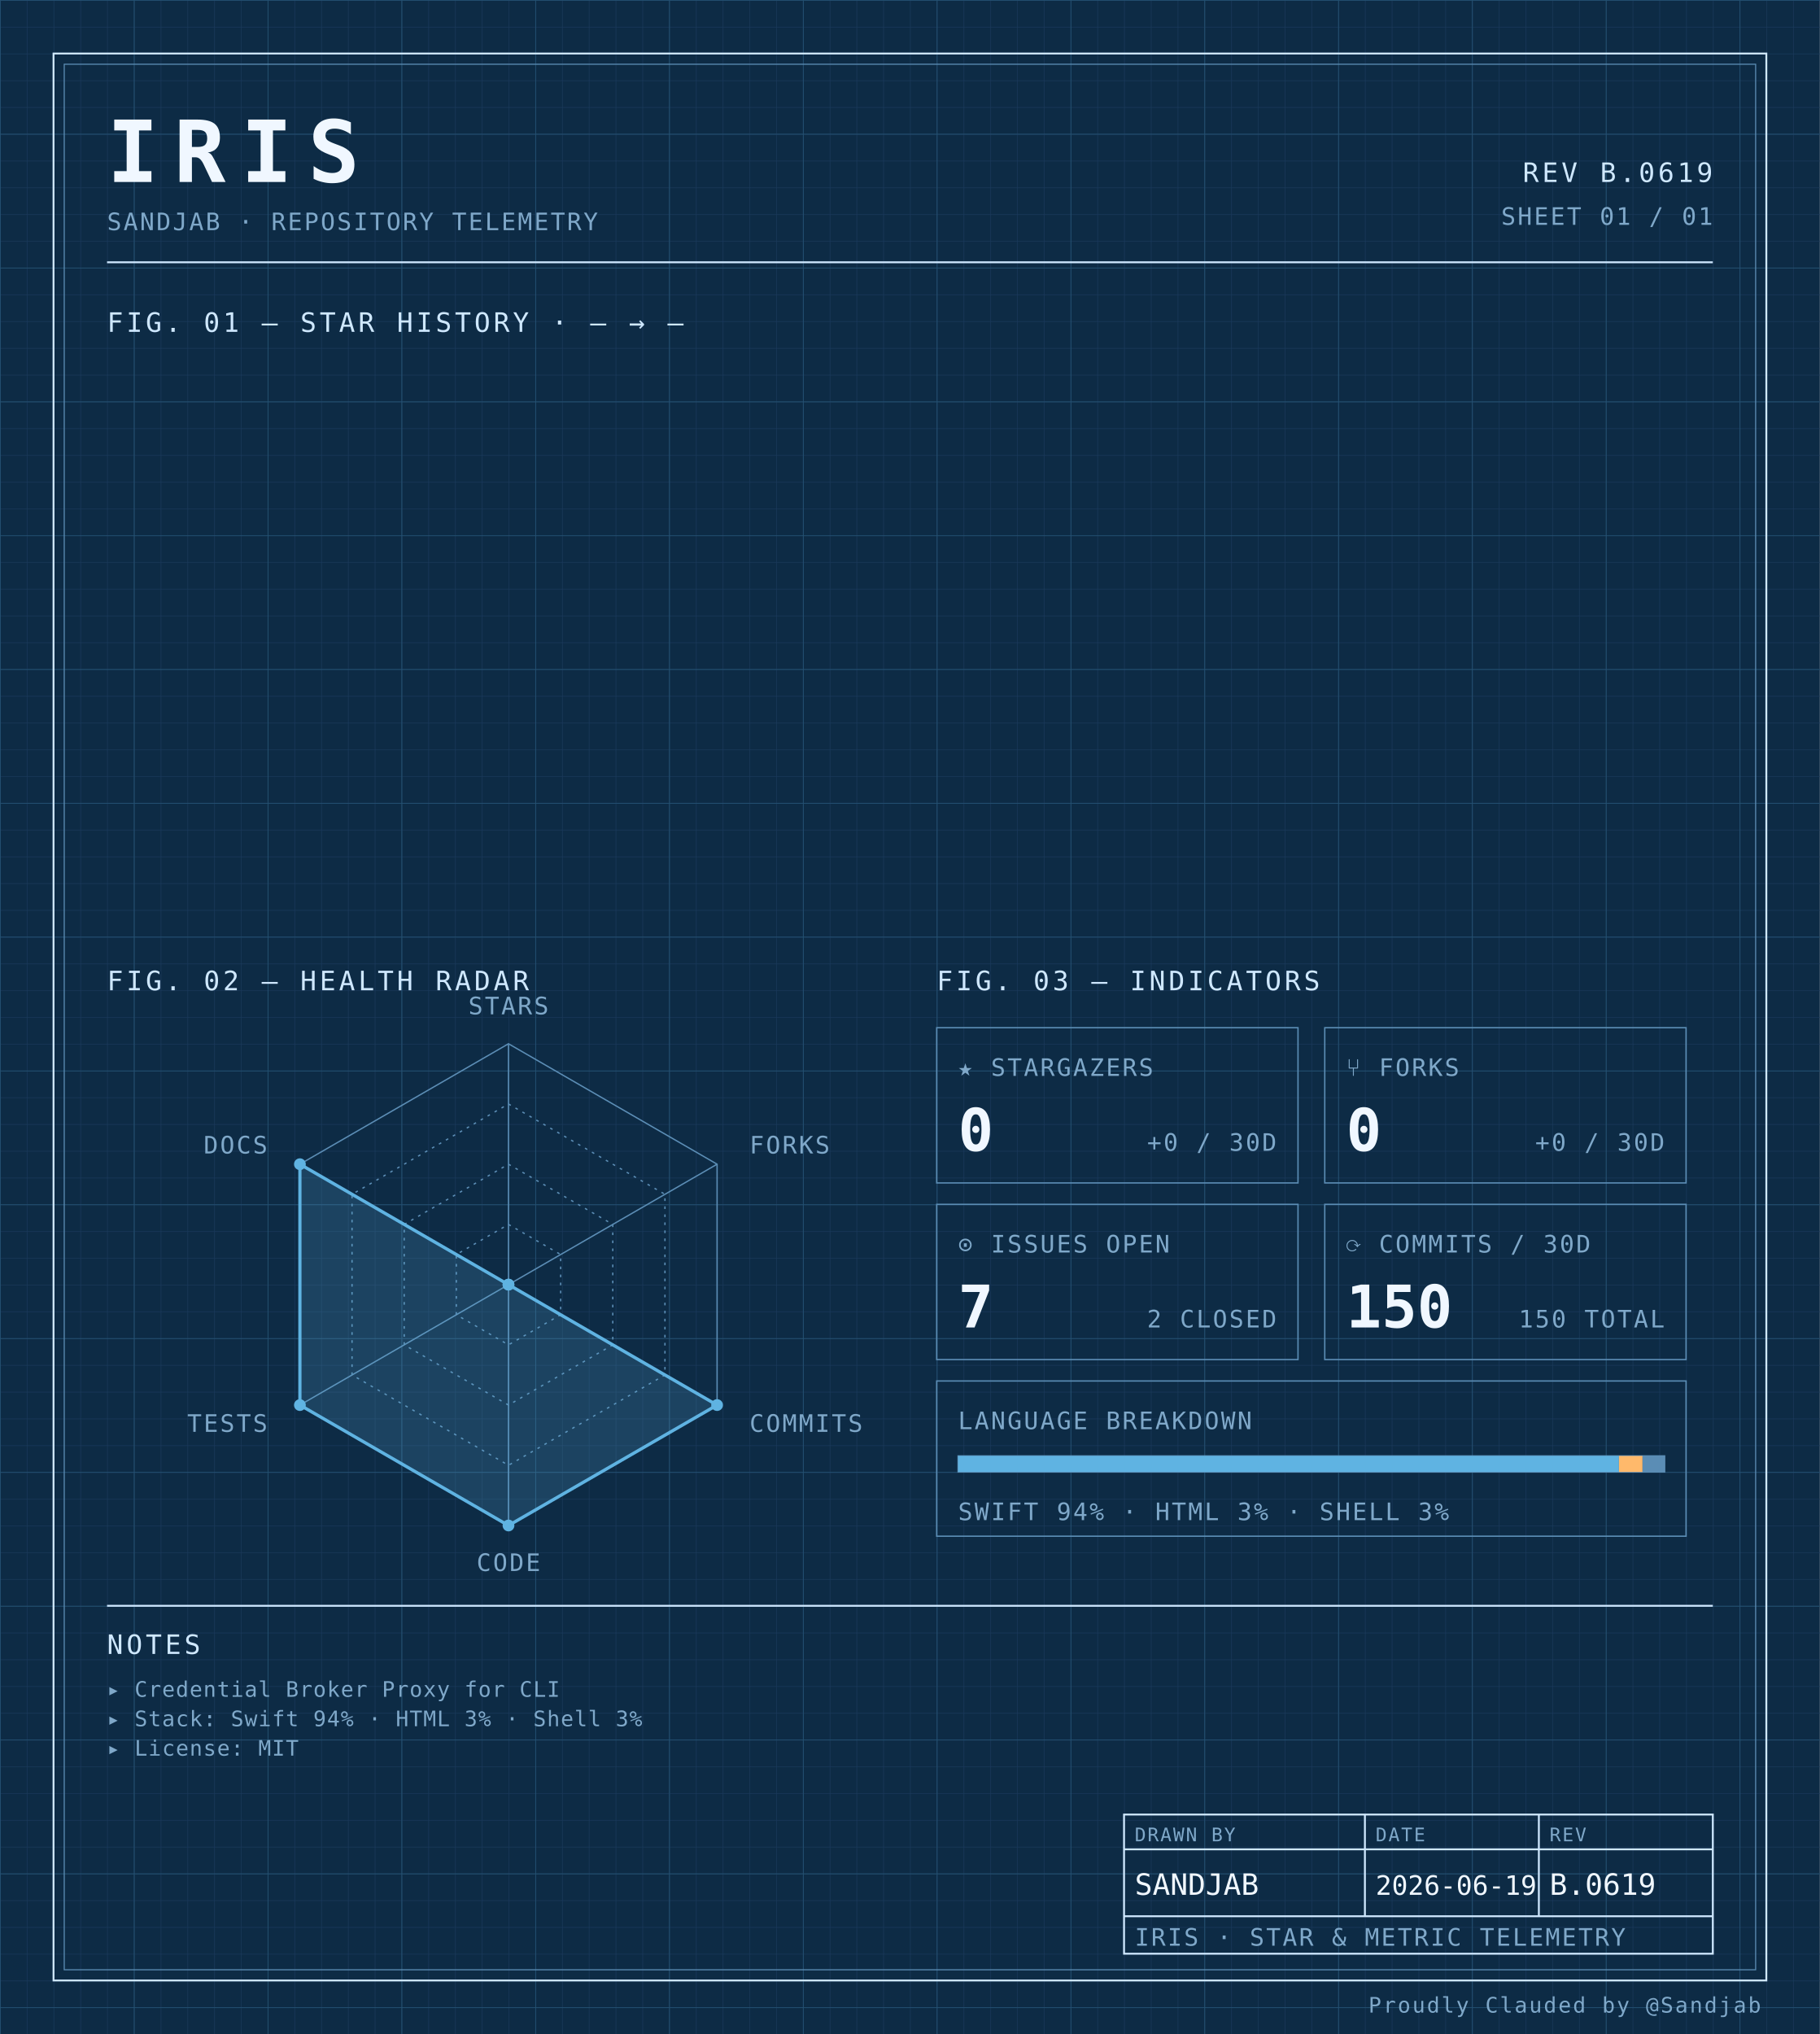
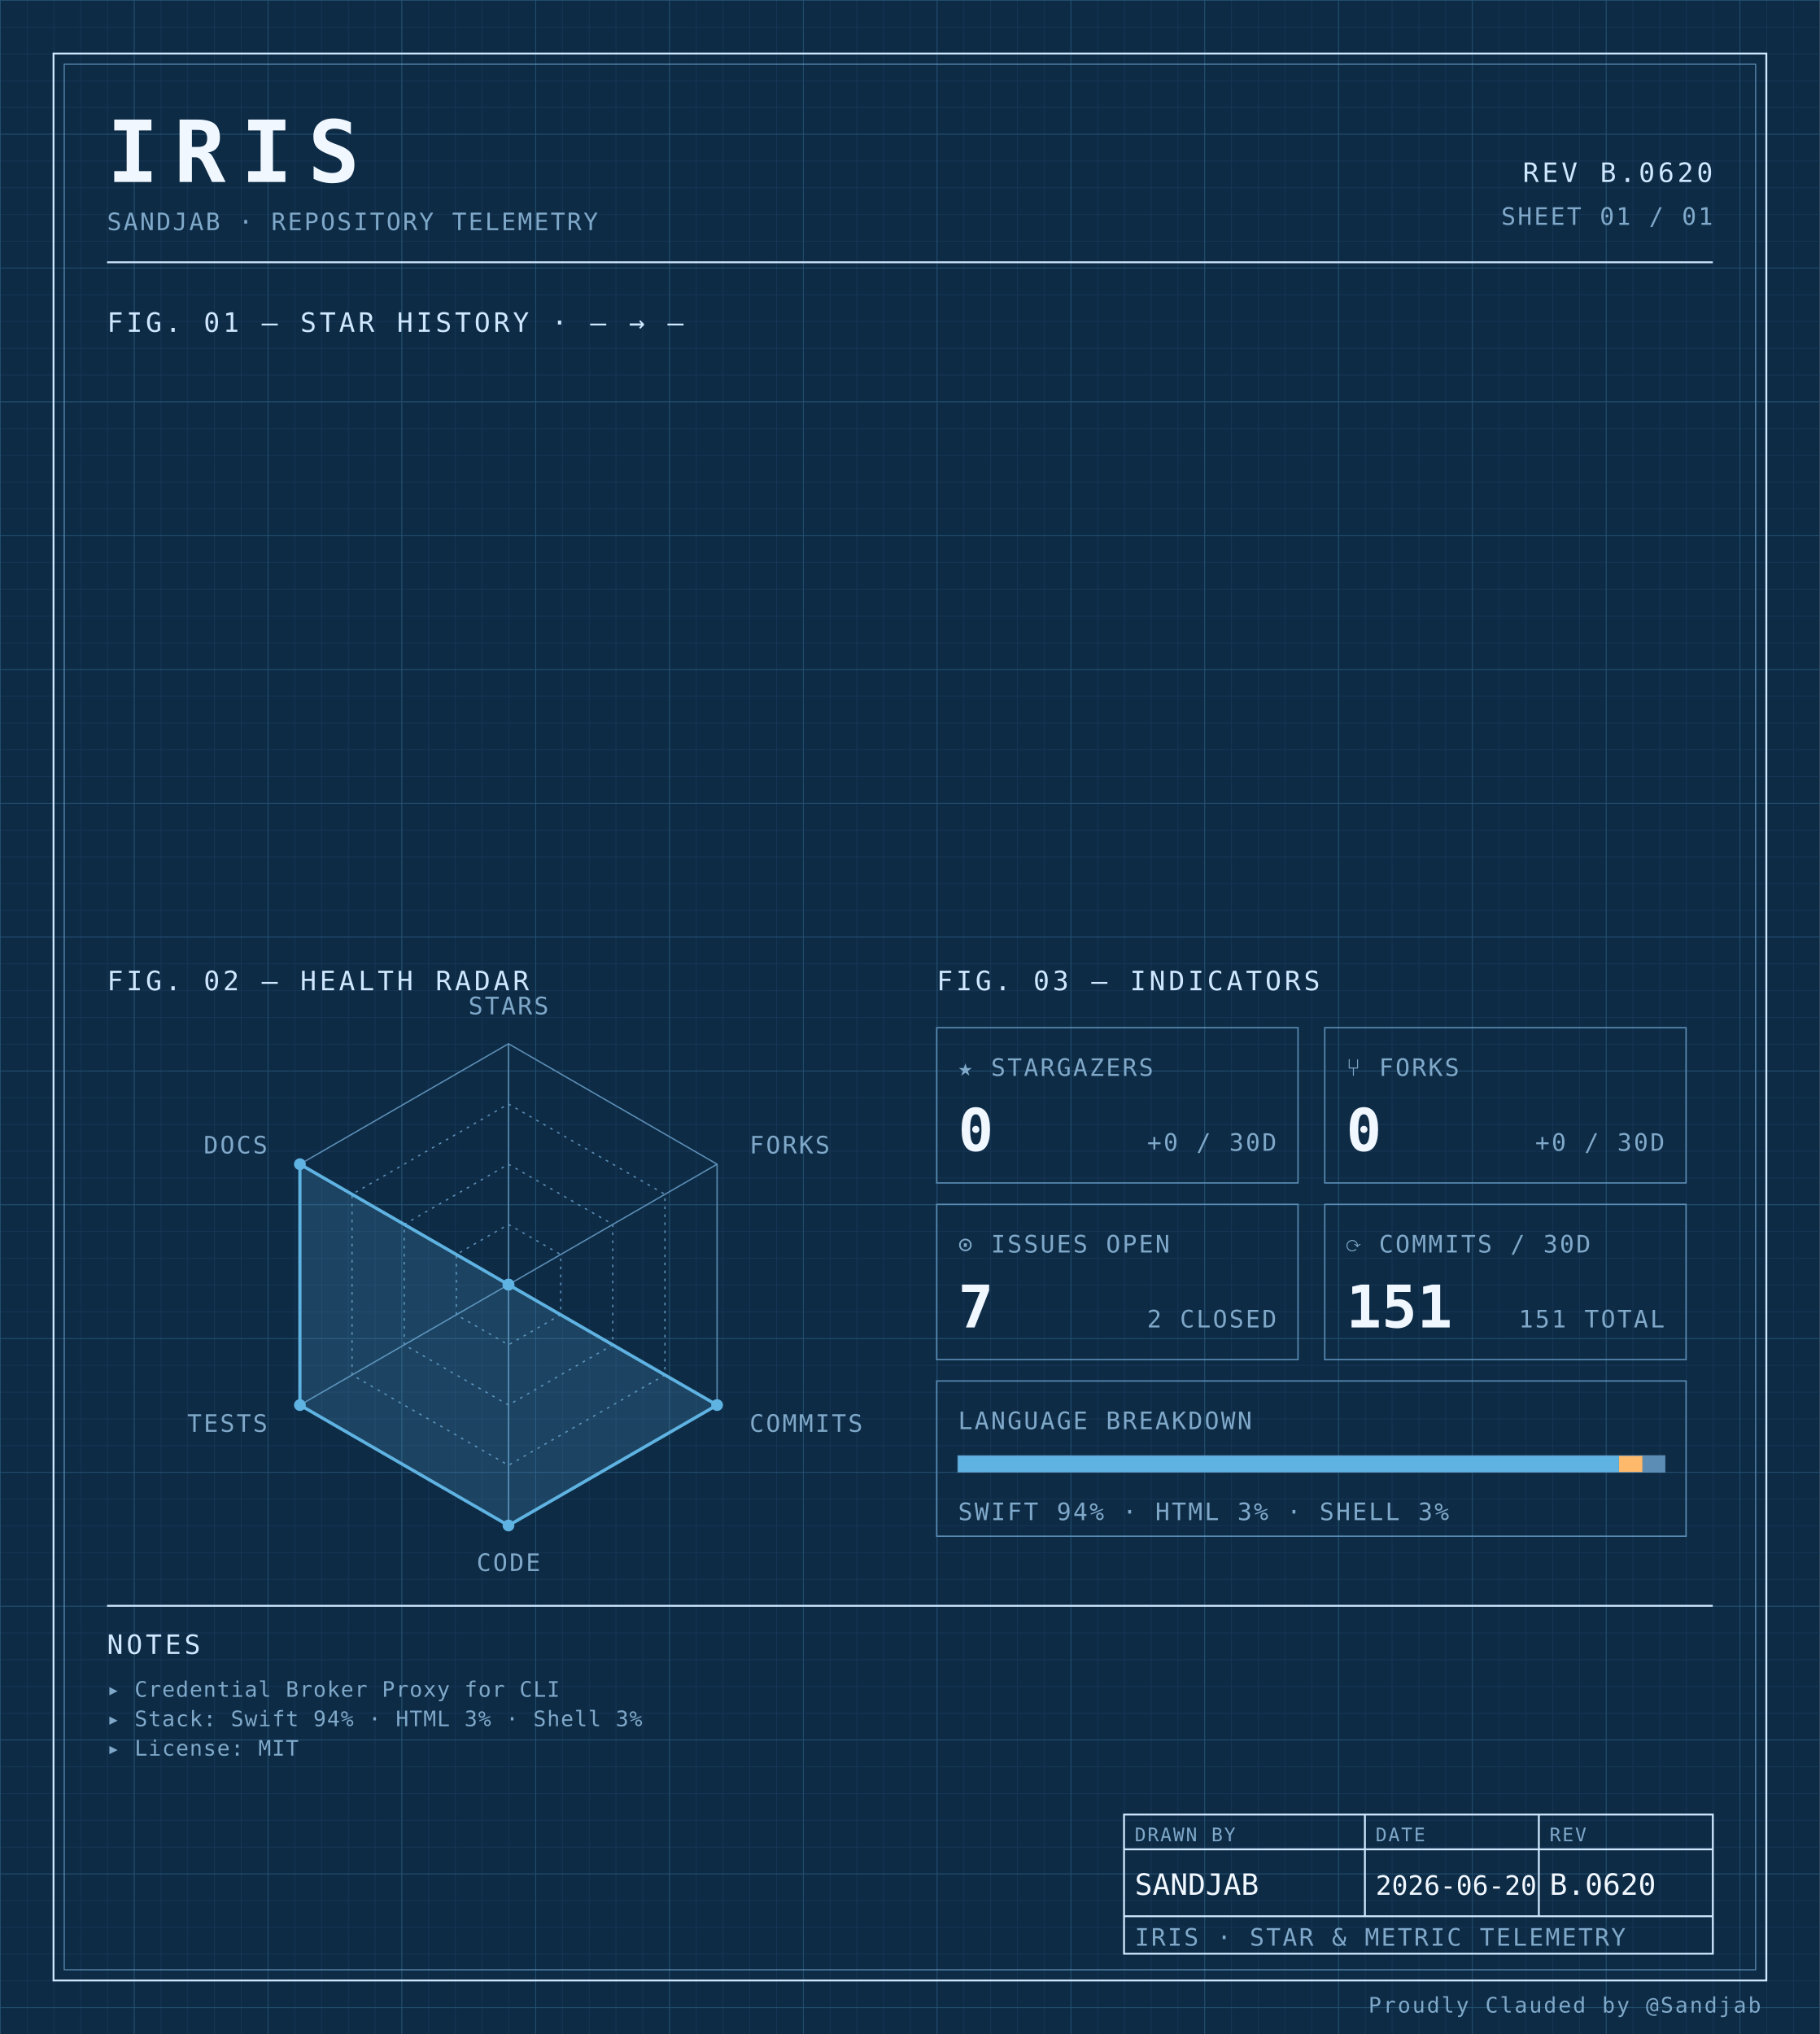
<svg xmlns="http://www.w3.org/2000/svg" width="100%" viewBox="0 0 680 760" role="img">
  <defs>
    <pattern id="grid-fine" width="10" height="10" patternUnits="userSpaceOnUse">
      <path d="M10 0H0V10" fill="none" stroke="#1a3a5c" stroke-width="0.4" />
    </pattern>
    <pattern id="grid-major" width="50" height="50" patternUnits="userSpaceOnUse">
      <path d="M50 0H0V50" fill="none" stroke="#245273" stroke-width="0.5" />
    </pattern>
  </defs>
  <rect x="0" y="0" width="680" height="760" fill="#0d2b45" />
  <rect x="0" y="0" width="680" height="760" fill="url(#grid-fine)" />
  <rect x="0" y="0" width="680" height="760" fill="url(#grid-major)" />
  <rect x="20" y="20" width="640" height="720" fill="none" stroke="#cfe8ff" stroke-width="0.7" />
  <rect x="24" y="24" width="632" height="712" fill="none" stroke="#5b8db5" stroke-width="0.4" />
  <text x="40" y="68" font-family="ui-monospace, 'SF Mono', 'JetBrains Mono', 'Cascadia Code', Consolas, monospace" font-size="32" font-weight="700" fill="#f0f7ff" text-anchor="start" letter-spacing="0.18em">IRIS</text>
  <text x="40" y="86" font-family="ui-monospace, 'SF Mono', 'JetBrains Mono', 'Cascadia Code', Consolas, monospace" font-size="9" font-weight="400" fill="#7fa8c9" text-anchor="start" letter-spacing="0.08em">SANDJAB · REPOSITORY TELEMETRY</text>
-   <text x="640" y="68" font-family="ui-monospace, 'SF Mono', 'JetBrains Mono', 'Cascadia Code', Consolas, monospace" font-size="10" font-weight="400" fill="#cfe8ff" text-anchor="end" letter-spacing="0.12em">REV B.0619</text>
+   <text x="640" y="68" font-family="ui-monospace, 'SF Mono', 'JetBrains Mono', 'Cascadia Code', Consolas, monospace" font-size="10" font-weight="400" fill="#cfe8ff" text-anchor="end" letter-spacing="0.12em">REV B.0620</text>
  <text x="640" y="84" font-family="ui-monospace, 'SF Mono', 'JetBrains Mono', 'Cascadia Code', Consolas, monospace" font-size="9" font-weight="400" fill="#7fa8c9" text-anchor="end" letter-spacing="0.08em">SHEET 01 / 01</text>
  <line x1="40" y1="98" x2="640" y2="98" stroke="#cfe8ff" stroke-width="0.7" />
  <text x="40" y="124" font-family="ui-monospace, 'SF Mono', 'JetBrains Mono', 'Cascadia Code', Consolas, monospace" font-size="10" font-weight="400" fill="#cfe8ff" text-anchor="start" letter-spacing="0.12em">FIG. 01 — STAR HISTORY · — → —</text>
  <text x="40" y="370" font-family="ui-monospace, 'SF Mono', 'JetBrains Mono', 'Cascadia Code', Consolas, monospace" font-size="10" font-weight="400" fill="#cfe8ff" text-anchor="start" letter-spacing="0.12em">FIG. 02 — HEALTH RADAR</text>
  <g transform="translate(190 480)">
    <polygon points="0.00,-90.00 77.94,-45.00 77.94,45.00 0.00,90.00 -77.94,45.00 -77.94,-45.00" fill="none" stroke="#5b8db5" stroke-width="0.5" />
    <polygon points="0.00,-67.50 58.46,-33.75 58.46,33.75 0.00,67.50 -58.46,33.75 -58.46,-33.75" fill="none" stroke="#5b8db5" stroke-width="0.5" stroke-dasharray="1,2" />
    <polygon points="0.00,-45.00 38.97,-22.50 38.97,22.50 0.00,45.00 -38.97,22.50 -38.97,-22.50" fill="none" stroke="#5b8db5" stroke-width="0.5" stroke-dasharray="1,2" />
    <polygon points="0.00,-22.50 19.49,-11.25 19.49,11.25 0.00,22.50 -19.49,11.25 -19.49,-11.25" fill="none" stroke="#5b8db5" stroke-width="0.5" stroke-dasharray="1,2" />
    <line x1="0" y1="0" x2="0.00" y2="-90.00" stroke="#5b8db5" stroke-width="0.5" />
    <line x1="0" y1="0" x2="77.94" y2="-45.00" stroke="#5b8db5" stroke-width="0.5" />
    <line x1="0" y1="0" x2="77.94" y2="45.00" stroke="#5b8db5" stroke-width="0.5" />
    <line x1="0" y1="0" x2="0.00" y2="90.00" stroke="#5b8db5" stroke-width="0.5" />
    <line x1="0" y1="0" x2="-77.94" y2="45.00" stroke="#5b8db5" stroke-width="0.5" />
    <line x1="0" y1="0" x2="-77.94" y2="-45.00" stroke="#5b8db5" stroke-width="0.5" />
    <polygon points="0.00,0.00 0.00,0.00 77.94,45.00 0.00,90.00 -77.94,45.00 -77.94,-45.00" fill="#5fb3e2" fill-opacity="0.18" stroke="#5fb3e2" stroke-width="1.2" />
    <circle cx="0.00" cy="0.00" r="2.2" fill="#5fb3e2" />
    <circle cx="0.00" cy="0.00" r="2.2" fill="#5fb3e2" />
    <circle cx="77.94" cy="45.00" r="2.2" fill="#5fb3e2" />
    <circle cx="0.00" cy="90.00" r="2.2" fill="#5fb3e2" />
    <circle cx="-77.94" cy="45.00" r="2.2" fill="#5fb3e2" />
    <circle cx="-77.94" cy="-45.00" r="2.2" fill="#5fb3e2" />
    <text x="6.3681633555662356e-15" y="-101" font-family="ui-monospace, 'SF Mono', 'JetBrains Mono', 'Cascadia Code', Consolas, monospace" font-size="9" font-weight="400" fill="#7fa8c9" text-anchor="middle" letter-spacing="0.08em">STARS</text>
    <text x="90.067" y="-49" font-family="ui-monospace, 'SF Mono', 'JetBrains Mono', 'Cascadia Code', Consolas, monospace" font-size="9" font-weight="400" fill="#7fa8c9" text-anchor="start" letter-spacing="0.08em">FORKS</text>
    <text x="90.067" y="55" font-family="ui-monospace, 'SF Mono', 'JetBrains Mono', 'Cascadia Code', Consolas, monospace" font-size="9" font-weight="400" fill="#7fa8c9" text-anchor="start" letter-spacing="0.08em">COMMITS</text>
    <text x="6.3681633555662356e-15" y="107" font-family="ui-monospace, 'SF Mono', 'JetBrains Mono', 'Cascadia Code', Consolas, monospace" font-size="9" font-weight="400" fill="#7fa8c9" text-anchor="middle" letter-spacing="0.08em">CODE</text>
    <text x="-90.067" y="55" font-family="ui-monospace, 'SF Mono', 'JetBrains Mono', 'Cascadia Code', Consolas, monospace" font-size="9" font-weight="400" fill="#7fa8c9" text-anchor="end" letter-spacing="0.08em">TESTS</text>
    <text x="-90.067" y="-49" font-family="ui-monospace, 'SF Mono', 'JetBrains Mono', 'Cascadia Code', Consolas, monospace" font-size="9" font-weight="400" fill="#7fa8c9" text-anchor="end" letter-spacing="0.08em">DOCS</text>
  </g>
  <text x="350" y="370" font-family="ui-monospace, 'SF Mono', 'JetBrains Mono', 'Cascadia Code', Consolas, monospace" font-size="10" font-weight="400" fill="#cfe8ff" text-anchor="start" letter-spacing="0.12em">FIG. 03 — INDICATORS</text>
  <rect x="350" y="384" width="135" height="58" fill="none" stroke="#5b8db5" stroke-width="0.5" />
  <text x="358" y="402" font-family="ui-monospace, 'SF Mono', 'JetBrains Mono', 'Cascadia Code', Consolas, monospace" font-size="9" font-weight="400" fill="#7fa8c9" text-anchor="start" letter-spacing="0.08em">★ STARGAZERS</text>
  <text x="358" y="430" font-family="ui-monospace, 'SF Mono', 'JetBrains Mono', 'Cascadia Code', Consolas, monospace" font-size="22" font-weight="700" fill="#f0f7ff" text-anchor="start" letter-spacing="normal">0</text>
  <text x="477" y="430" font-family="ui-monospace, 'SF Mono', 'JetBrains Mono', 'Cascadia Code', Consolas, monospace" font-size="9" font-weight="400" fill="#7fa8c9" text-anchor="end" letter-spacing="0.08em">+0 / 30D</text>
  <rect x="495" y="384" width="135" height="58" fill="none" stroke="#5b8db5" stroke-width="0.5" />
  <text x="503" y="402" font-family="ui-monospace, 'SF Mono', 'JetBrains Mono', 'Cascadia Code', Consolas, monospace" font-size="9" font-weight="400" fill="#7fa8c9" text-anchor="start" letter-spacing="0.08em">⑂ FORKS</text>
  <text x="503" y="430" font-family="ui-monospace, 'SF Mono', 'JetBrains Mono', 'Cascadia Code', Consolas, monospace" font-size="22" font-weight="700" fill="#f0f7ff" text-anchor="start" letter-spacing="normal">0</text>
  <text x="622" y="430" font-family="ui-monospace, 'SF Mono', 'JetBrains Mono', 'Cascadia Code', Consolas, monospace" font-size="9" font-weight="400" fill="#7fa8c9" text-anchor="end" letter-spacing="0.08em">+0 / 30D</text>
  <rect x="350" y="450" width="135" height="58" fill="none" stroke="#5b8db5" stroke-width="0.5" />
  <text x="358" y="468" font-family="ui-monospace, 'SF Mono', 'JetBrains Mono', 'Cascadia Code', Consolas, monospace" font-size="9" font-weight="400" fill="#7fa8c9" text-anchor="start" letter-spacing="0.08em">⊙ ISSUES OPEN</text>
  <text x="358" y="496" font-family="ui-monospace, 'SF Mono', 'JetBrains Mono', 'Cascadia Code', Consolas, monospace" font-size="22" font-weight="700" fill="#f0f7ff" text-anchor="start" letter-spacing="normal">7</text>
  <text x="477" y="496" font-family="ui-monospace, 'SF Mono', 'JetBrains Mono', 'Cascadia Code', Consolas, monospace" font-size="9" font-weight="400" fill="#7fa8c9" text-anchor="end" letter-spacing="0.08em">2 CLOSED</text>
  <rect x="495" y="450" width="135" height="58" fill="none" stroke="#5b8db5" stroke-width="0.5" />
  <text x="503" y="468" font-family="ui-monospace, 'SF Mono', 'JetBrains Mono', 'Cascadia Code', Consolas, monospace" font-size="9" font-weight="400" fill="#7fa8c9" text-anchor="start" letter-spacing="0.08em">⟳ COMMITS / 30D</text>
-   <text x="503" y="496" font-family="ui-monospace, 'SF Mono', 'JetBrains Mono', 'Cascadia Code', Consolas, monospace" font-size="22" font-weight="700" fill="#f0f7ff" text-anchor="start" letter-spacing="normal">150</text>
-   <text x="622" y="496" font-family="ui-monospace, 'SF Mono', 'JetBrains Mono', 'Cascadia Code', Consolas, monospace" font-size="9" font-weight="400" fill="#7fa8c9" text-anchor="end" letter-spacing="0.08em">150 TOTAL</text>
+   <text x="503" y="496" font-family="ui-monospace, 'SF Mono', 'JetBrains Mono', 'Cascadia Code', Consolas, monospace" font-size="22" font-weight="700" fill="#f0f7ff" text-anchor="start" letter-spacing="normal">151</text>
+   <text x="622" y="496" font-family="ui-monospace, 'SF Mono', 'JetBrains Mono', 'Cascadia Code', Consolas, monospace" font-size="9" font-weight="400" fill="#7fa8c9" text-anchor="end" letter-spacing="0.08em">151 TOTAL</text>
  <rect x="350" y="516" width="280" height="58" fill="none" stroke="#5b8db5" stroke-width="0.5" />
  <text x="358" y="534" font-family="ui-monospace, 'SF Mono', 'JetBrains Mono', 'Cascadia Code', Consolas, monospace" font-size="9" font-weight="400" fill="#7fa8c9" text-anchor="start" letter-spacing="0.08em">LANGUAGE BREAKDOWN</text>
  <rect x="358" y="544" width="264" height="6" fill="none" stroke="#5b8db5" stroke-width="0.5" />
  <rect x="358" y="544" width="246.93" height="6" fill="#5fb3e2" />
  <rect x="604.927" y="544" width="8.81" height="6" fill="#ffb96b" />
  <rect x="613.74" y="544" width="8.26" height="6" fill="#5b8db5" />
  <text x="358" y="568" font-family="ui-monospace, 'SF Mono', 'JetBrains Mono', 'Cascadia Code', Consolas, monospace" font-size="9" font-weight="400" fill="#7fa8c9" text-anchor="start" letter-spacing="0.08em">SWIFT 94% · HTML 3% · SHELL 3%</text>
  <line x1="40" y1="600" x2="640" y2="600" stroke="#cfe8ff" stroke-width="0.7" />
  <text x="40" y="618" font-family="ui-monospace, 'SF Mono', 'JetBrains Mono', 'Cascadia Code', Consolas, monospace" font-size="10" font-weight="400" fill="#cfe8ff" text-anchor="start" letter-spacing="0.12em">NOTES</text>
  <text x="40" y="634" font-family="ui-monospace, 'SF Mono', 'JetBrains Mono', 'Cascadia Code', Consolas, monospace" font-size="8" font-weight="400" fill="#7fa8c9" text-anchor="start" letter-spacing="0.04em">▸ Credential Broker Proxy for CLI</text>
  <text x="40" y="645" font-family="ui-monospace, 'SF Mono', 'JetBrains Mono', 'Cascadia Code', Consolas, monospace" font-size="8" font-weight="400" fill="#7fa8c9" text-anchor="start" letter-spacing="0.04em">▸ Stack: Swift 94% · HTML 3% · Shell 3%</text>
  <text x="40" y="656" font-family="ui-monospace, 'SF Mono', 'JetBrains Mono', 'Cascadia Code', Consolas, monospace" font-size="8" font-weight="400" fill="#7fa8c9" text-anchor="start" letter-spacing="0.04em">▸ License: MIT</text>
  <rect x="420" y="678" width="220" height="52" fill="none" stroke="#cfe8ff" stroke-width="0.7" />
  <line x1="420" y1="691" x2="640" y2="691" stroke="#cfe8ff" stroke-width="0.7" />
  <line x1="420" y1="716" x2="640" y2="716" stroke="#cfe8ff" stroke-width="0.7" />
  <line x1="510" y1="678" x2="510" y2="716" stroke="#cfe8ff" stroke-width="0.7" />
  <line x1="575" y1="678" x2="575" y2="716" stroke="#cfe8ff" stroke-width="0.7" />
  <text x="424" y="688" font-family="ui-monospace, 'SF Mono', 'JetBrains Mono', 'Cascadia Code', Consolas, monospace" font-size="7" font-weight="400" fill="#7fa8c9" text-anchor="start" letter-spacing="0.08em">DRAWN BY</text>
  <text x="514" y="688" font-family="ui-monospace, 'SF Mono', 'JetBrains Mono', 'Cascadia Code', Consolas, monospace" font-size="7" font-weight="400" fill="#7fa8c9" text-anchor="start" letter-spacing="0.08em">DATE</text>
  <text x="579" y="688" font-family="ui-monospace, 'SF Mono', 'JetBrains Mono', 'Cascadia Code', Consolas, monospace" font-size="7" font-weight="400" fill="#7fa8c9" text-anchor="start" letter-spacing="0.08em">REV</text>
  <text x="424" y="708" font-family="ui-monospace, 'SF Mono', 'JetBrains Mono', 'Cascadia Code', Consolas, monospace" font-size="11" font-weight="400" fill="#f0f7ff" text-anchor="start" letter-spacing="normal">SANDJAB</text>
-   <text x="514" y="708" font-family="ui-monospace, 'SF Mono', 'JetBrains Mono', 'Cascadia Code', Consolas, monospace" font-size="10" font-weight="400" fill="#f0f7ff" text-anchor="start" letter-spacing="normal">2026-06-19</text>
-   <text x="579" y="708" font-family="ui-monospace, 'SF Mono', 'JetBrains Mono', 'Cascadia Code', Consolas, monospace" font-size="11" font-weight="400" fill="#f0f7ff" text-anchor="start" letter-spacing="normal">B.0619</text>
+   <text x="514" y="708" font-family="ui-monospace, 'SF Mono', 'JetBrains Mono', 'Cascadia Code', Consolas, monospace" font-size="10" font-weight="400" fill="#f0f7ff" text-anchor="start" letter-spacing="normal">2026-06-20</text>
+   <text x="579" y="708" font-family="ui-monospace, 'SF Mono', 'JetBrains Mono', 'Cascadia Code', Consolas, monospace" font-size="11" font-weight="400" fill="#f0f7ff" text-anchor="start" letter-spacing="normal">B.0620</text>
  <text x="424" y="727" font-family="ui-monospace, 'SF Mono', 'JetBrains Mono', 'Cascadia Code', Consolas, monospace" font-size="9" font-weight="400" fill="#7fa8c9" text-anchor="start" letter-spacing="0.08em">IRIS · STAR &amp; METRIC TELEMETRY</text>
  <text x="658" y="752" font-family="ui-monospace, 'SF Mono', 'JetBrains Mono', 'Cascadia Code', Consolas, monospace" font-size="8" font-weight="400" fill="#7fa8c9" text-anchor="end" letter-spacing="0.08em">Proudly Clauded by @Sandjab</text>
</svg>
